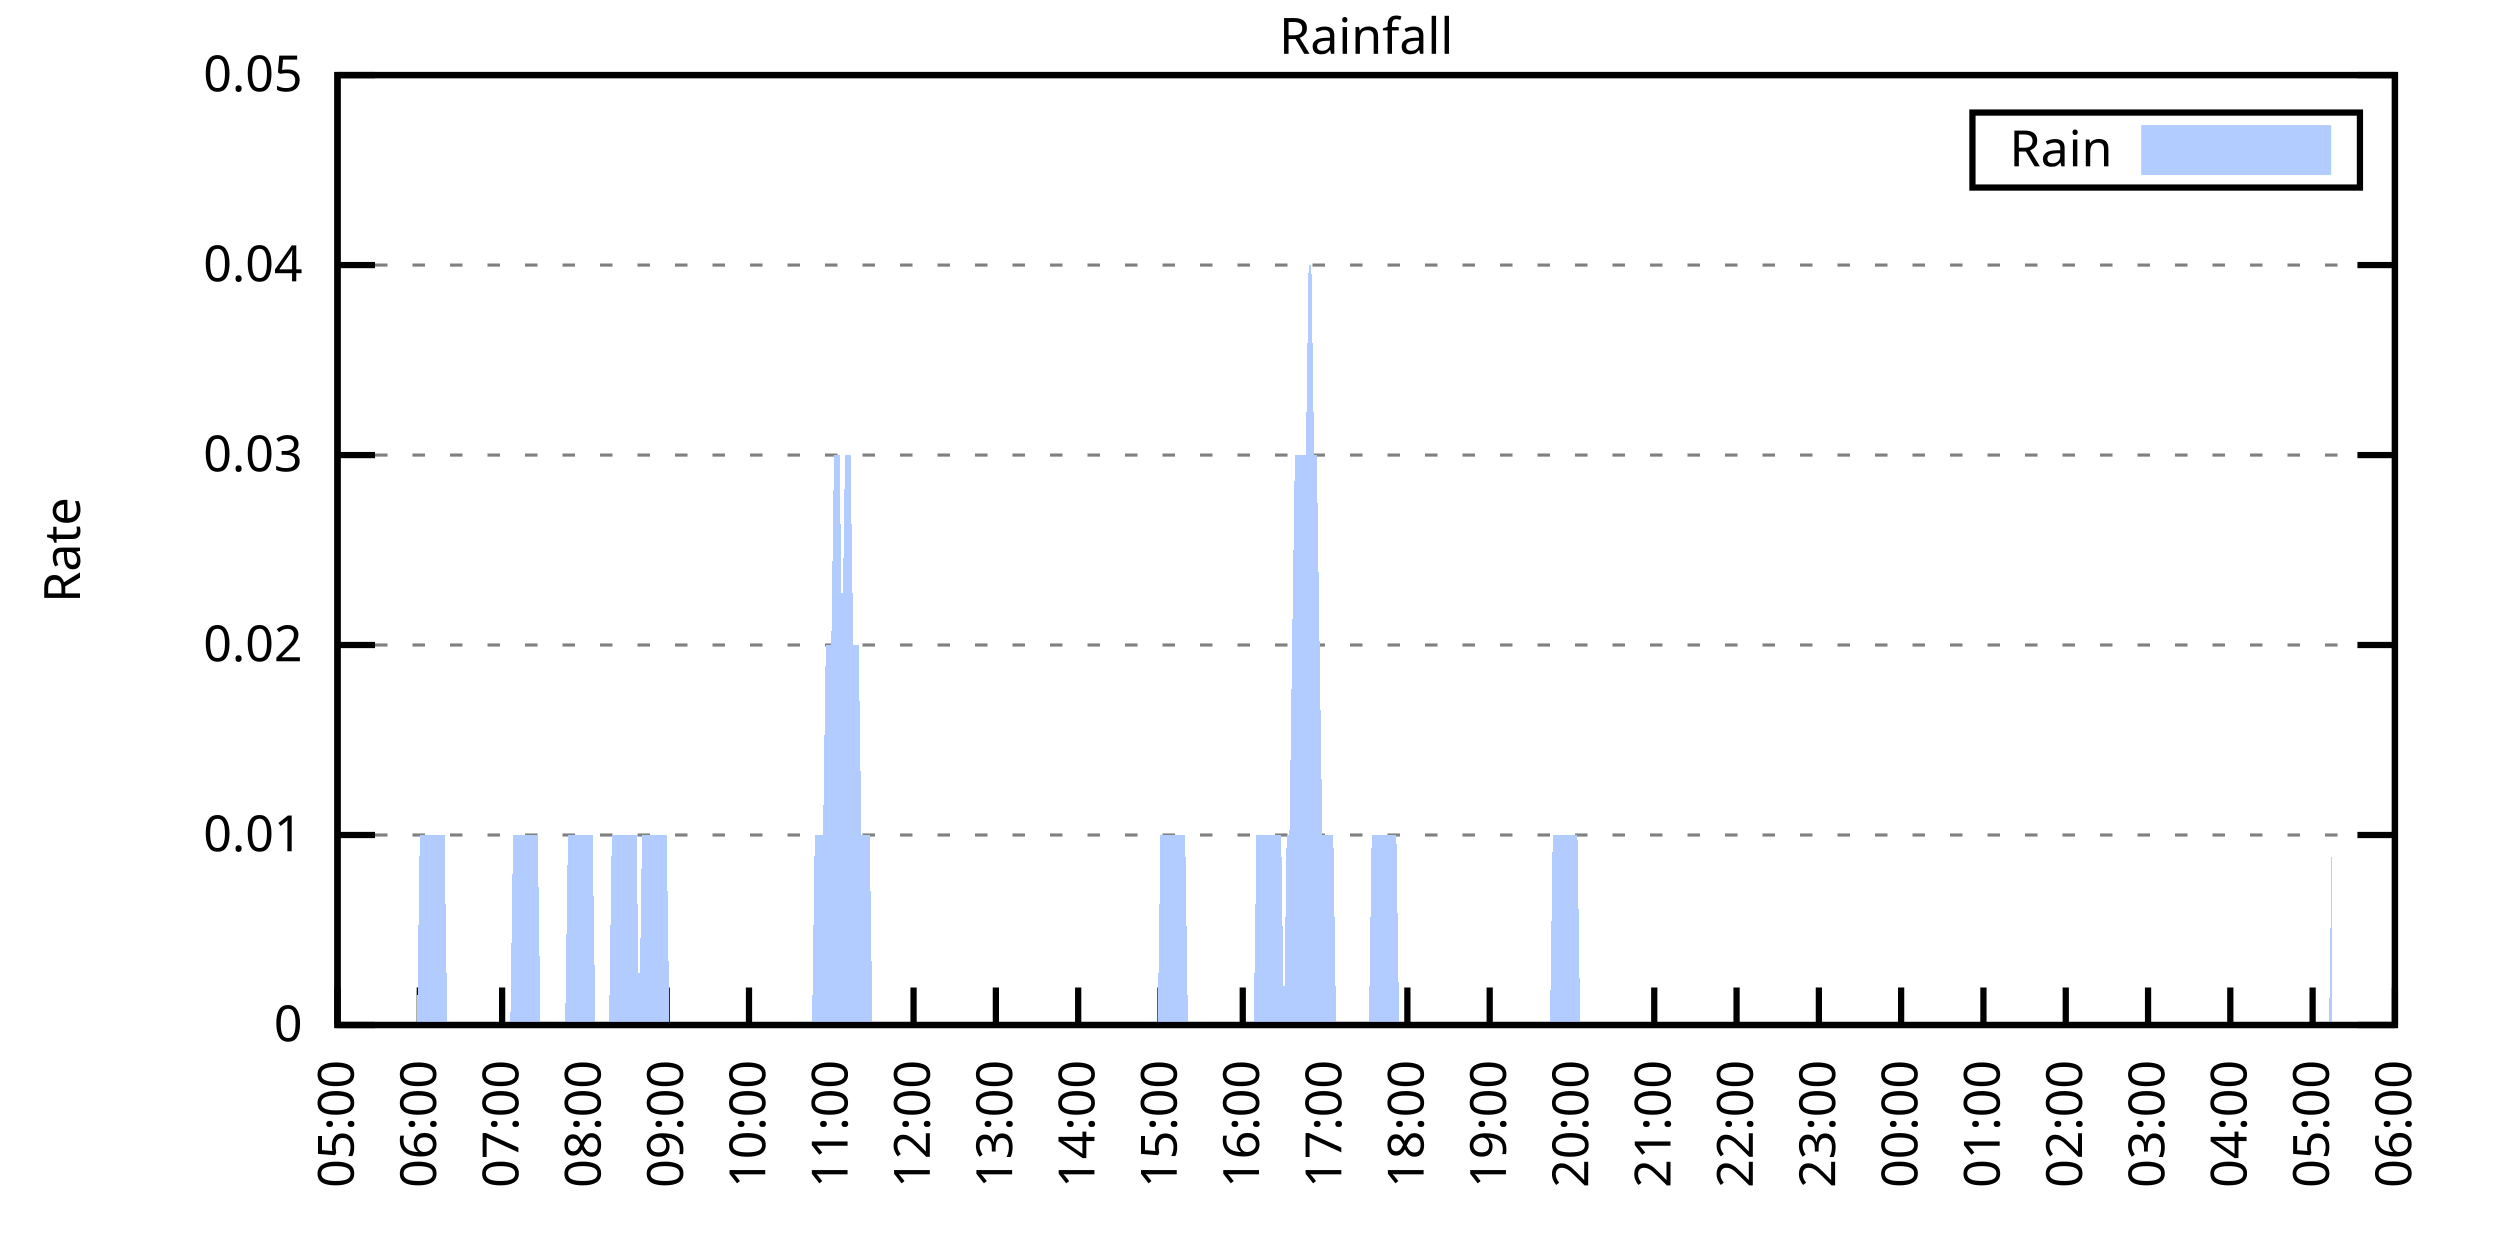
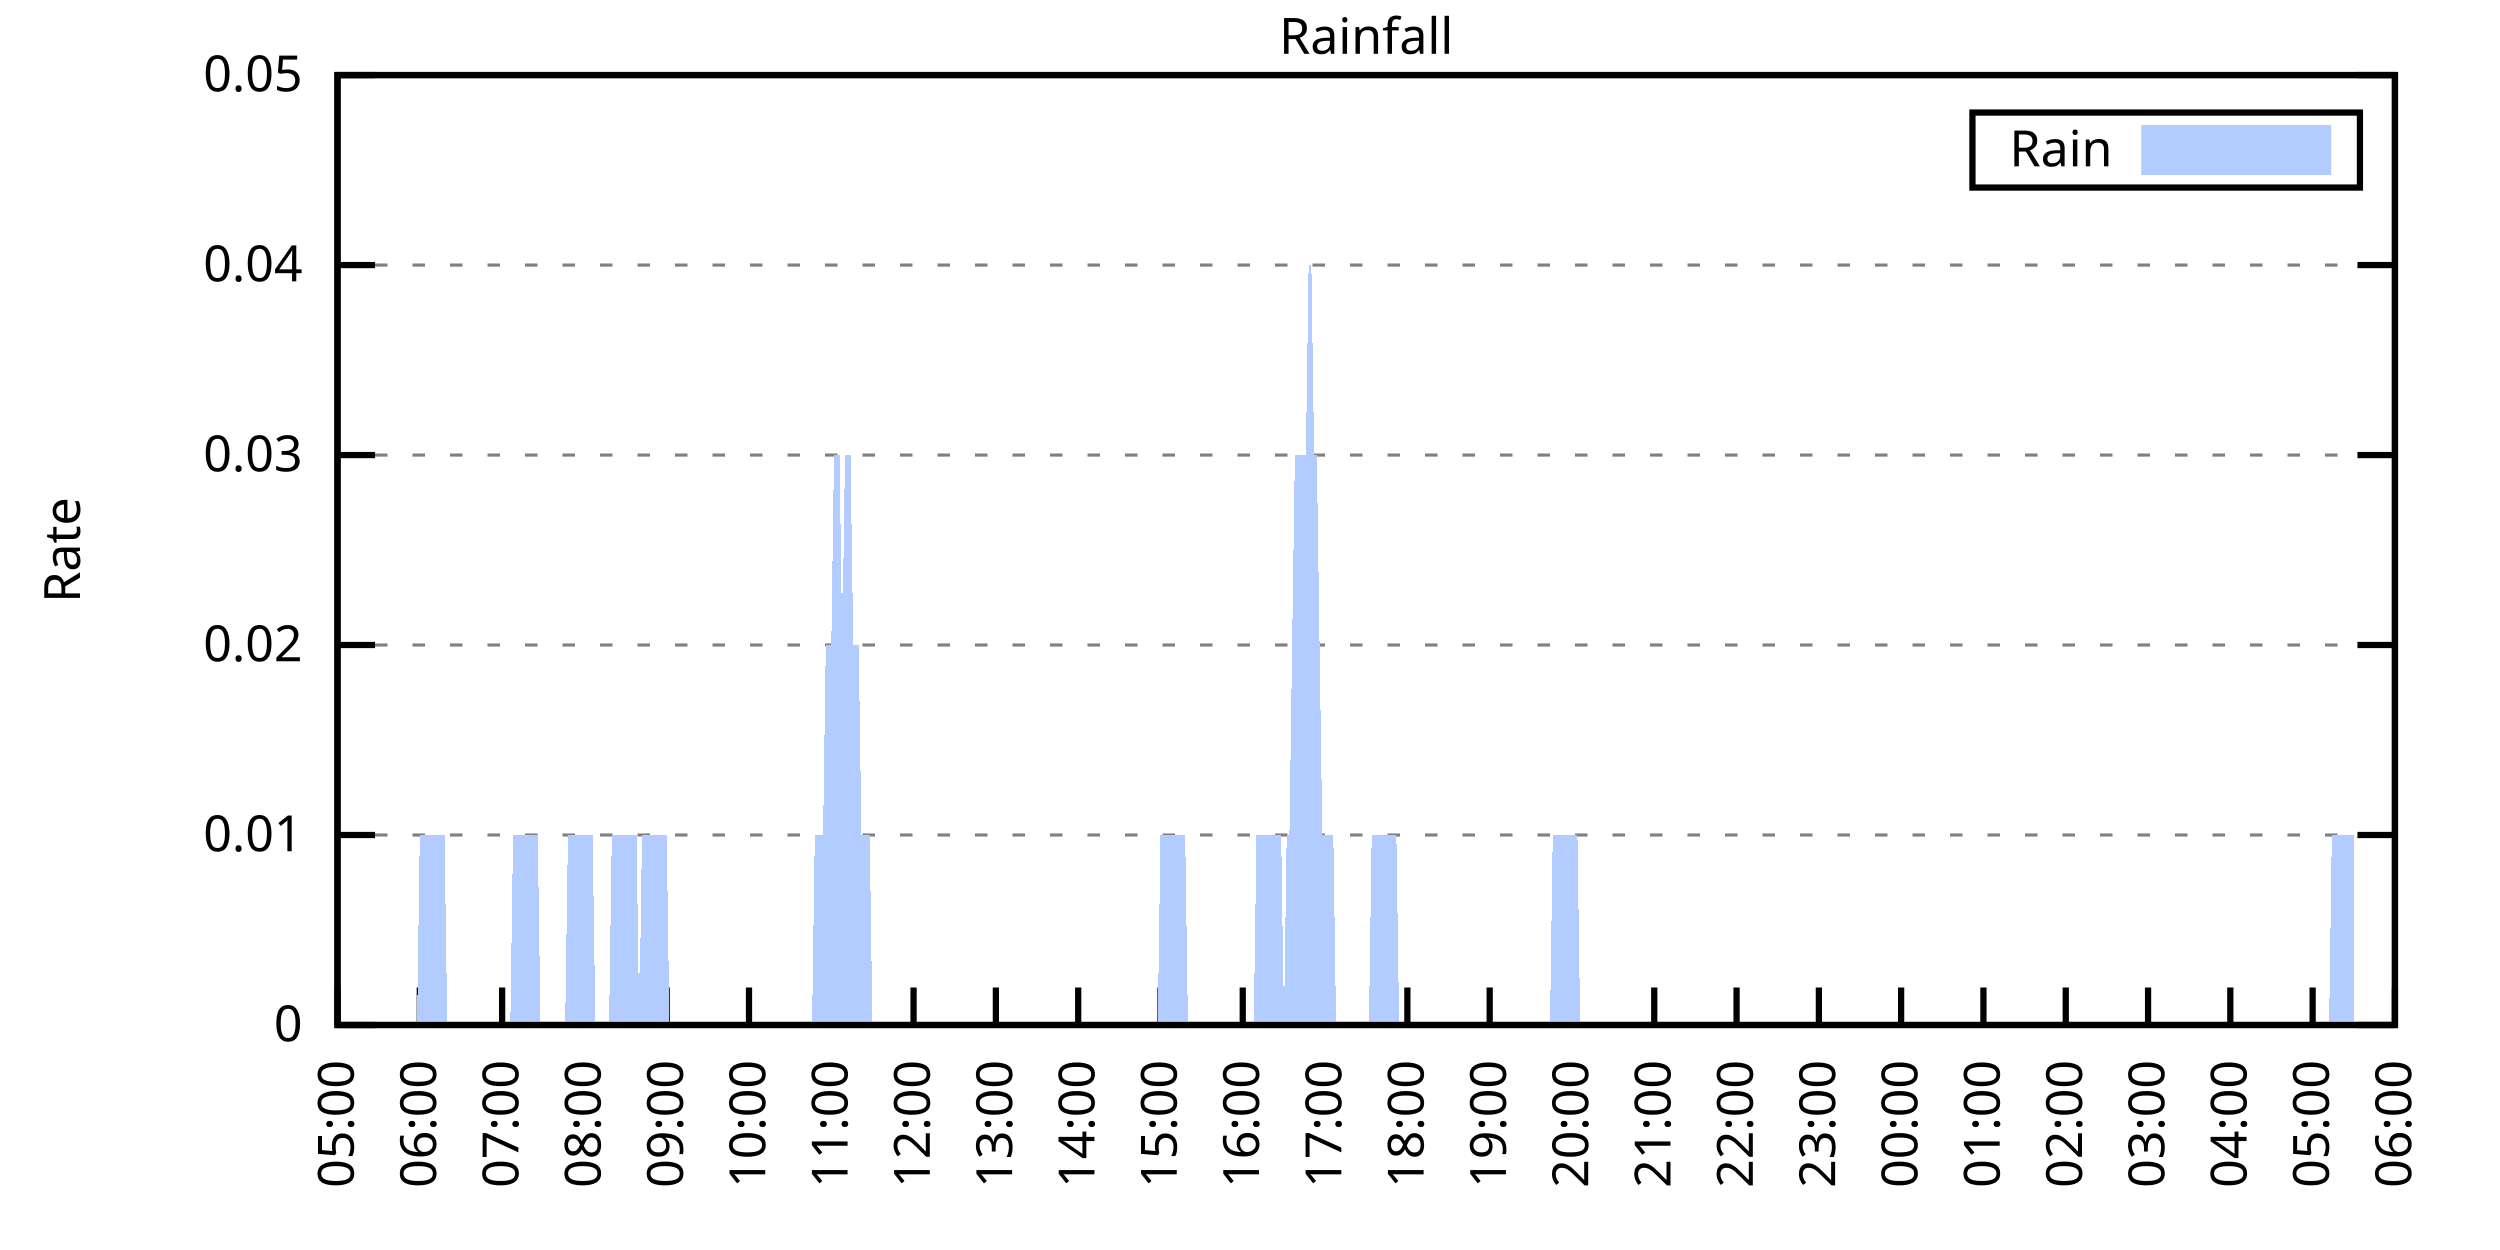
<svg xmlns="http://www.w3.org/2000/svg" xmlns:xlink="http://www.w3.org/1999/xlink" width="400" height="200" viewBox="0 0 400 200">
  <g id="gnuplot_canvas">
    <rect x="0" y="0" width="400" height="200" fill="none" />
    <defs>
      <circle id="gpDot" r="0.5" stroke-width="0.5" stroke="currentColor" />
      <path id="gpPt0" stroke-width="0.333" stroke="currentColor" d="M-1,0 h2 M0,-1 v2" />
      <path id="gpPt1" stroke-width="0.333" stroke="currentColor" d="M-1,-1 L1,1 M1,-1 L-1,1" />
      <path id="gpPt2" stroke-width="0.333" stroke="currentColor" d="M-1,0 L1,0 M0,-1 L0,1 M-1,-1 L1,1 M-1,1 L1,-1" />
      <rect id="gpPt3" stroke-width="0.333" stroke="currentColor" x="-1" y="-1" width="2" height="2" />
      <rect id="gpPt4" stroke-width="0.333" stroke="currentColor" fill="currentColor" x="-1" y="-1" width="2" height="2" />
      <circle id="gpPt5" stroke-width="0.333" stroke="currentColor" cx="0" cy="0" r="1" />
      <use xlink:href="#gpPt5" id="gpPt6" fill="currentColor" stroke="none" />
      <path id="gpPt7" stroke-width="0.333" stroke="currentColor" d="M0,-1.33 L-1.33,0.67 L1.33,0.67 z" />
      <use xlink:href="#gpPt7" id="gpPt8" fill="currentColor" stroke="none" />
      <use xlink:href="#gpPt7" id="gpPt9" stroke="currentColor" transform="rotate(180)" />
      <use xlink:href="#gpPt9" id="gpPt10" fill="currentColor" stroke="none" />
      <use xlink:href="#gpPt3" id="gpPt11" stroke="currentColor" transform="rotate(45)" />
      <use xlink:href="#gpPt11" id="gpPt12" fill="currentColor" stroke="none" />
      <path id="gpPt13" stroke-width="0.333" stroke="currentColor" d="M0,1.330 L1.265,0.411 L0.782,-1.067 L-0.782,-1.076 L-1.265,0.411 z" />
      <use xlink:href="#gpPt13" id="gpPt14" fill="currentColor" stroke="none" />
      <filter id="textbox" filterUnits="objectBoundingBox" x="0" y="0" height="1" width="1">
        <feFlood flood-color="white" flood-opacity="1" result="bgnd" />
        <feComposite in="SourceGraphic" in2="bgnd" operator="atop" />
      </filter>
      <filter id="greybox" filterUnits="objectBoundingBox" x="0" y="0" height="1" width="1">
        <feFlood flood-color="lightgrey" flood-opacity="1" result="grey" />
        <feComposite in="SourceGraphic" in2="grey" operator="atop" />
      </filter>
    </defs>
    <g fill="none" color="white" stroke="currentColor" stroke-width="1.00" stroke-linecap="butt" stroke-linejoin="miter">
</g>
    <g fill="none" color="black" stroke="currentColor" stroke-width="1.00" stroke-linecap="butt" stroke-linejoin="miter">
      <g stroke="none" shape-rendering="crispEdges">
        <polygon fill="rgb(255, 255, 255)" points="54.00,164.00 383.18,164.00 383.18,12.02 54.00,12.02 " />
      </g>
    </g>
    <g fill="none" color="black" stroke="currentColor" stroke-width="1.00" stroke-linecap="butt" stroke-linejoin="miter">
</g>
    <g fill="none" color="black" stroke="black" stroke-width="0.50" stroke-linecap="butt" stroke-linejoin="miter">
</g>
    <g fill="none" color="gray" stroke="currentColor" stroke-width="0.50" stroke-linecap="butt" stroke-linejoin="miter">
      <path stroke="gray" stroke-dasharray="2,4" class="gridline" d="M54.00,164.00 L383.19,164.00  " />
    </g>
    <g fill="none" color="gray" stroke="gray" stroke-width="1.00" stroke-linecap="butt" stroke-linejoin="miter">
</g>
    <g fill="none" color="black" stroke="currentColor" stroke-width="1.00" stroke-linecap="butt" stroke-linejoin="miter">
      <path stroke="black" d="M54.00,164.00 L60.00,164.00 M383.19,164.00 L377.19,164.00  " />
      <g transform="translate(48.40,166.60)" stroke="none" fill="black" font-family="Sans" font-size="8.00" text-anchor="end">
        <text>
          <tspan font-family="Sans"> 0</tspan>
        </text>
      </g>
    </g>
    <g fill="none" color="black" stroke="currentColor" stroke-width="1.00" stroke-linecap="butt" stroke-linejoin="miter">
</g>
    <g fill="none" color="black" stroke="black" stroke-width="0.50" stroke-linecap="butt" stroke-linejoin="miter">
</g>
    <g fill="none" color="gray" stroke="currentColor" stroke-width="0.50" stroke-linecap="butt" stroke-linejoin="miter">
      <path stroke="gray" stroke-dasharray="2,4" class="gridline" d="M54.00,133.60 L383.19,133.60  " />
    </g>
    <g fill="none" color="gray" stroke="gray" stroke-width="1.00" stroke-linecap="butt" stroke-linejoin="miter">
</g>
    <g fill="none" color="black" stroke="currentColor" stroke-width="1.00" stroke-linecap="butt" stroke-linejoin="miter">
      <path stroke="black" d="M54.00,133.60 L60.00,133.60 M383.19,133.60 L377.19,133.60  " />
      <g transform="translate(48.40,136.20)" stroke="none" fill="black" font-family="Sans" font-size="8.00" text-anchor="end">
        <text>
          <tspan font-family="Sans"> 0.01</tspan>
        </text>
      </g>
    </g>
    <g fill="none" color="black" stroke="currentColor" stroke-width="1.00" stroke-linecap="butt" stroke-linejoin="miter">
</g>
    <g fill="none" color="black" stroke="black" stroke-width="0.50" stroke-linecap="butt" stroke-linejoin="miter">
</g>
    <g fill="none" color="gray" stroke="currentColor" stroke-width="0.50" stroke-linecap="butt" stroke-linejoin="miter">
      <path stroke="gray" stroke-dasharray="2,4" class="gridline" d="M54.00,103.20 L383.19,103.20  " />
    </g>
    <g fill="none" color="gray" stroke="gray" stroke-width="1.00" stroke-linecap="butt" stroke-linejoin="miter">
</g>
    <g fill="none" color="black" stroke="currentColor" stroke-width="1.00" stroke-linecap="butt" stroke-linejoin="miter">
      <path stroke="black" d="M54.00,103.20 L60.00,103.20 M383.19,103.20 L377.19,103.20  " />
      <g transform="translate(48.40,105.80)" stroke="none" fill="black" font-family="Sans" font-size="8.00" text-anchor="end">
        <text>
          <tspan font-family="Sans"> 0.02</tspan>
        </text>
      </g>
    </g>
    <g fill="none" color="black" stroke="currentColor" stroke-width="1.00" stroke-linecap="butt" stroke-linejoin="miter">
</g>
    <g fill="none" color="black" stroke="black" stroke-width="0.50" stroke-linecap="butt" stroke-linejoin="miter">
</g>
    <g fill="none" color="gray" stroke="currentColor" stroke-width="0.50" stroke-linecap="butt" stroke-linejoin="miter">
      <path stroke="gray" stroke-dasharray="2,4" class="gridline" d="M54.00,72.81 L383.19,72.81  " />
    </g>
    <g fill="none" color="gray" stroke="gray" stroke-width="1.00" stroke-linecap="butt" stroke-linejoin="miter">
</g>
    <g fill="none" color="black" stroke="currentColor" stroke-width="1.00" stroke-linecap="butt" stroke-linejoin="miter">
      <path stroke="black" d="M54.00,72.81 L60.00,72.81 M383.19,72.81 L377.19,72.81  " />
      <g transform="translate(48.40,75.41)" stroke="none" fill="black" font-family="Sans" font-size="8.00" text-anchor="end">
        <text>
          <tspan font-family="Sans"> 0.03</tspan>
        </text>
      </g>
    </g>
    <g fill="none" color="black" stroke="currentColor" stroke-width="1.00" stroke-linecap="butt" stroke-linejoin="miter">
</g>
    <g fill="none" color="black" stroke="black" stroke-width="0.50" stroke-linecap="butt" stroke-linejoin="miter">
</g>
    <g fill="none" color="gray" stroke="currentColor" stroke-width="0.50" stroke-linecap="butt" stroke-linejoin="miter">
      <path stroke="gray" stroke-dasharray="2,4" class="gridline" d="M54.00,42.41 L383.19,42.41  " />
    </g>
    <g fill="none" color="gray" stroke="gray" stroke-width="1.00" stroke-linecap="butt" stroke-linejoin="miter">
</g>
    <g fill="none" color="black" stroke="currentColor" stroke-width="1.00" stroke-linecap="butt" stroke-linejoin="miter">
      <path stroke="black" d="M54.00,42.41 L60.00,42.41 M383.19,42.41 L377.19,42.41  " />
      <g transform="translate(48.40,45.01)" stroke="none" fill="black" font-family="Sans" font-size="8.00" text-anchor="end">
        <text>
          <tspan font-family="Sans"> 0.04</tspan>
        </text>
      </g>
    </g>
    <g fill="none" color="black" stroke="currentColor" stroke-width="1.00" stroke-linecap="butt" stroke-linejoin="miter">
</g>
    <g fill="none" color="black" stroke="black" stroke-width="0.50" stroke-linecap="butt" stroke-linejoin="miter">
</g>
    <g fill="none" color="gray" stroke="currentColor" stroke-width="0.50" stroke-linecap="butt" stroke-linejoin="miter">
      <path stroke="gray" stroke-dasharray="2,4" class="gridline" d="M54.00,12.01 L383.19,12.01  " />
    </g>
    <g fill="none" color="gray" stroke="gray" stroke-width="1.00" stroke-linecap="butt" stroke-linejoin="miter">
</g>
    <g fill="none" color="black" stroke="currentColor" stroke-width="1.00" stroke-linecap="butt" stroke-linejoin="miter">
      <path stroke="black" d="M54.00,12.01 L60.00,12.01 M383.19,12.01 L377.19,12.01  " />
      <g transform="translate(48.40,14.61)" stroke="none" fill="black" font-family="Sans" font-size="8.00" text-anchor="end">
        <text>
          <tspan font-family="Sans"> 0.05</tspan>
        </text>
      </g>
    </g>
    <g fill="none" color="black" stroke="currentColor" stroke-width="1.00" stroke-linecap="butt" stroke-linejoin="miter">
      <path stroke="black" d="M54.00,164.00 L54.00,158.00  " />
      <g transform="translate(56.60,169.60) rotate(270.00)" stroke="none" fill="black" font-family="Sans" font-size="8.00" text-anchor="end">
        <text>
          <tspan font-family="Sans">05:00</tspan>
        </text>
      </g>
    </g>
    <g fill="none" color="black" stroke="currentColor" stroke-width="1.00" stroke-linecap="butt" stroke-linejoin="miter">
      <path stroke="black" d="M67.17,164.00 L67.17,158.00  " />
      <g transform="translate(69.77,169.60) rotate(270.00)" stroke="none" fill="black" font-family="Sans" font-size="8.00" text-anchor="end">
        <text>
          <tspan font-family="Sans">06:00</tspan>
        </text>
      </g>
    </g>
    <g fill="none" color="black" stroke="currentColor" stroke-width="1.00" stroke-linecap="butt" stroke-linejoin="miter">
      <path stroke="black" d="M80.34,164.00 L80.34,158.00  " />
      <g transform="translate(82.94,169.60) rotate(270.00)" stroke="none" fill="black" font-family="Sans" font-size="8.00" text-anchor="end">
        <text>
          <tspan font-family="Sans">07:00</tspan>
        </text>
      </g>
    </g>
    <g fill="none" color="black" stroke="currentColor" stroke-width="1.00" stroke-linecap="butt" stroke-linejoin="miter">
      <path stroke="black" d="M93.50,164.00 L93.50,158.00  " />
      <g transform="translate(96.10,169.60) rotate(270.00)" stroke="none" fill="black" font-family="Sans" font-size="8.00" text-anchor="end">
        <text>
          <tspan font-family="Sans">08:00</tspan>
        </text>
      </g>
    </g>
    <g fill="none" color="black" stroke="currentColor" stroke-width="1.00" stroke-linecap="butt" stroke-linejoin="miter">
      <path stroke="black" d="M106.67,164.00 L106.67,158.00  " />
      <g transform="translate(109.27,169.60) rotate(270.00)" stroke="none" fill="black" font-family="Sans" font-size="8.00" text-anchor="end">
        <text>
          <tspan font-family="Sans">09:00</tspan>
        </text>
      </g>
    </g>
    <g fill="none" color="black" stroke="currentColor" stroke-width="1.00" stroke-linecap="butt" stroke-linejoin="miter">
      <path stroke="black" d="M119.84,164.00 L119.84,158.00  " />
      <g transform="translate(122.44,169.60) rotate(270.00)" stroke="none" fill="black" font-family="Sans" font-size="8.00" text-anchor="end">
        <text>
          <tspan font-family="Sans">10:00</tspan>
        </text>
      </g>
    </g>
    <g fill="none" color="black" stroke="currentColor" stroke-width="1.00" stroke-linecap="butt" stroke-linejoin="miter">
      <path stroke="black" d="M133.01,164.00 L133.01,158.00  " />
      <g transform="translate(135.61,169.60) rotate(270.00)" stroke="none" fill="black" font-family="Sans" font-size="8.00" text-anchor="end">
        <text>
          <tspan font-family="Sans">11:00</tspan>
        </text>
      </g>
    </g>
    <g fill="none" color="black" stroke="currentColor" stroke-width="1.00" stroke-linecap="butt" stroke-linejoin="miter">
      <path stroke="black" d="M146.17,164.00 L146.17,158.00  " />
      <g transform="translate(148.77,169.60) rotate(270.00)" stroke="none" fill="black" font-family="Sans" font-size="8.00" text-anchor="end">
        <text>
          <tspan font-family="Sans">12:00</tspan>
        </text>
      </g>
    </g>
    <g fill="none" color="black" stroke="currentColor" stroke-width="1.00" stroke-linecap="butt" stroke-linejoin="miter">
      <path stroke="black" d="M159.34,164.00 L159.34,158.00  " />
      <g transform="translate(161.94,169.60) rotate(270.00)" stroke="none" fill="black" font-family="Sans" font-size="8.00" text-anchor="end">
        <text>
          <tspan font-family="Sans">13:00</tspan>
        </text>
      </g>
    </g>
    <g fill="none" color="black" stroke="currentColor" stroke-width="1.00" stroke-linecap="butt" stroke-linejoin="miter">
      <path stroke="black" d="M172.51,164.00 L172.51,158.00  " />
      <g transform="translate(175.11,169.60) rotate(270.00)" stroke="none" fill="black" font-family="Sans" font-size="8.00" text-anchor="end">
        <text>
          <tspan font-family="Sans">14:00</tspan>
        </text>
      </g>
    </g>
    <g fill="none" color="black" stroke="currentColor" stroke-width="1.00" stroke-linecap="butt" stroke-linejoin="miter">
      <path stroke="black" d="M185.68,164.00 L185.68,158.00  " />
      <g transform="translate(188.28,169.60) rotate(270.00)" stroke="none" fill="black" font-family="Sans" font-size="8.00" text-anchor="end">
        <text>
          <tspan font-family="Sans">15:00</tspan>
        </text>
      </g>
    </g>
    <g fill="none" color="black" stroke="currentColor" stroke-width="1.00" stroke-linecap="butt" stroke-linejoin="miter">
      <path stroke="black" d="M198.84,164.00 L198.84,158.00  " />
      <g transform="translate(201.44,169.60) rotate(270.00)" stroke="none" fill="black" font-family="Sans" font-size="8.00" text-anchor="end">
        <text>
          <tspan font-family="Sans">16:00</tspan>
        </text>
      </g>
    </g>
    <g fill="none" color="black" stroke="currentColor" stroke-width="1.00" stroke-linecap="butt" stroke-linejoin="miter">
      <path stroke="black" d="M212.01,164.00 L212.01,158.00  " />
      <g transform="translate(214.61,169.60) rotate(270.00)" stroke="none" fill="black" font-family="Sans" font-size="8.00" text-anchor="end">
        <text>
          <tspan font-family="Sans">17:00</tspan>
        </text>
      </g>
    </g>
    <g fill="none" color="black" stroke="currentColor" stroke-width="1.00" stroke-linecap="butt" stroke-linejoin="miter">
      <path stroke="black" d="M225.18,164.00 L225.18,158.00  " />
      <g transform="translate(227.78,169.60) rotate(270.00)" stroke="none" fill="black" font-family="Sans" font-size="8.00" text-anchor="end">
        <text>
          <tspan font-family="Sans">18:00</tspan>
        </text>
      </g>
    </g>
    <g fill="none" color="black" stroke="currentColor" stroke-width="1.00" stroke-linecap="butt" stroke-linejoin="miter">
      <path stroke="black" d="M238.35,164.00 L238.35,158.00  " />
      <g transform="translate(240.95,169.60) rotate(270.00)" stroke="none" fill="black" font-family="Sans" font-size="8.00" text-anchor="end">
        <text>
          <tspan font-family="Sans">19:00</tspan>
        </text>
      </g>
    </g>
    <g fill="none" color="black" stroke="currentColor" stroke-width="1.00" stroke-linecap="butt" stroke-linejoin="miter">
      <path stroke="black" d="M251.51,164.00 L251.51,158.00  " />
      <g transform="translate(254.11,169.60) rotate(270.00)" stroke="none" fill="black" font-family="Sans" font-size="8.00" text-anchor="end">
        <text>
          <tspan font-family="Sans">20:00</tspan>
        </text>
      </g>
    </g>
    <g fill="none" color="black" stroke="currentColor" stroke-width="1.00" stroke-linecap="butt" stroke-linejoin="miter">
      <path stroke="black" d="M264.68,164.00 L264.68,158.00  " />
      <g transform="translate(267.28,169.60) rotate(270.00)" stroke="none" fill="black" font-family="Sans" font-size="8.00" text-anchor="end">
        <text>
          <tspan font-family="Sans">21:00</tspan>
        </text>
      </g>
    </g>
    <g fill="none" color="black" stroke="currentColor" stroke-width="1.00" stroke-linecap="butt" stroke-linejoin="miter">
      <path stroke="black" d="M277.85,164.00 L277.85,158.00  " />
      <g transform="translate(280.45,169.60) rotate(270.00)" stroke="none" fill="black" font-family="Sans" font-size="8.00" text-anchor="end">
        <text>
          <tspan font-family="Sans">22:00</tspan>
        </text>
      </g>
    </g>
    <g fill="none" color="black" stroke="currentColor" stroke-width="1.00" stroke-linecap="butt" stroke-linejoin="miter">
      <path stroke="black" d="M291.02,164.00 L291.02,158.00  " />
      <g transform="translate(293.62,169.60) rotate(270.00)" stroke="none" fill="black" font-family="Sans" font-size="8.00" text-anchor="end">
        <text>
          <tspan font-family="Sans">23:00</tspan>
        </text>
      </g>
    </g>
    <g fill="none" color="black" stroke="currentColor" stroke-width="1.00" stroke-linecap="butt" stroke-linejoin="miter">
      <path stroke="black" d="M304.18,164.00 L304.18,158.00  " />
      <g transform="translate(306.78,169.60) rotate(270.00)" stroke="none" fill="black" font-family="Sans" font-size="8.00" text-anchor="end">
        <text>
          <tspan font-family="Sans">00:00</tspan>
        </text>
      </g>
    </g>
    <g fill="none" color="black" stroke="currentColor" stroke-width="1.00" stroke-linecap="butt" stroke-linejoin="miter">
      <path stroke="black" d="M317.35,164.00 L317.35,158.00  " />
      <g transform="translate(319.95,169.60) rotate(270.00)" stroke="none" fill="black" font-family="Sans" font-size="8.00" text-anchor="end">
        <text>
          <tspan font-family="Sans">01:00</tspan>
        </text>
      </g>
    </g>
    <g fill="none" color="black" stroke="currentColor" stroke-width="1.00" stroke-linecap="butt" stroke-linejoin="miter">
      <path stroke="black" d="M330.52,164.00 L330.52,158.00  " />
      <g transform="translate(333.12,169.60) rotate(270.00)" stroke="none" fill="black" font-family="Sans" font-size="8.00" text-anchor="end">
        <text>
          <tspan font-family="Sans">02:00</tspan>
        </text>
      </g>
    </g>
    <g fill="none" color="black" stroke="currentColor" stroke-width="1.00" stroke-linecap="butt" stroke-linejoin="miter">
      <path stroke="black" d="M343.69,164.00 L343.69,158.00  " />
      <g transform="translate(346.29,169.60) rotate(270.00)" stroke="none" fill="black" font-family="Sans" font-size="8.00" text-anchor="end">
        <text>
          <tspan font-family="Sans">03:00</tspan>
        </text>
      </g>
    </g>
    <g fill="none" color="black" stroke="currentColor" stroke-width="1.00" stroke-linecap="butt" stroke-linejoin="miter">
      <path stroke="black" d="M356.85,164.00 L356.85,158.00  " />
      <g transform="translate(359.45,169.60) rotate(270.00)" stroke="none" fill="black" font-family="Sans" font-size="8.00" text-anchor="end">
        <text>
          <tspan font-family="Sans">04:00</tspan>
        </text>
      </g>
    </g>
    <g fill="none" color="black" stroke="currentColor" stroke-width="1.00" stroke-linecap="butt" stroke-linejoin="miter">
      <path stroke="black" d="M370.02,164.00 L370.02,158.00  " />
      <g transform="translate(372.62,169.60) rotate(270.00)" stroke="none" fill="black" font-family="Sans" font-size="8.00" text-anchor="end">
        <text>
          <tspan font-family="Sans">05:00</tspan>
        </text>
      </g>
    </g>
    <g fill="none" color="black" stroke="currentColor" stroke-width="1.00" stroke-linecap="butt" stroke-linejoin="miter">
      <path stroke="black" d="M383.19,164.00 L383.19,158.00  " />
      <g transform="translate(385.79,169.60) rotate(270.00)" stroke="none" fill="black" font-family="Sans" font-size="8.00" text-anchor="end">
        <text>
          <tspan font-family="Sans">06:00</tspan>
        </text>
      </g>
    </g>
    <g fill="none" color="black" stroke="currentColor" stroke-width="1.00" stroke-linecap="butt" stroke-linejoin="miter">
</g>
    <g fill="none" color="black" stroke="currentColor" stroke-width="1.00" stroke-linecap="butt" stroke-linejoin="miter">
      <path stroke="black" d="M54.00,12.01 L54.00,164.00 L383.19,164.00 L383.19,12.01 L54.00,12.01 Z  " />
    </g>
    <g fill="none" color="black" stroke="currentColor" stroke-width="1.00" stroke-linecap="butt" stroke-linejoin="miter">
</g>
    <g fill="none" color="black" stroke="currentColor" stroke-width="1.00" stroke-linecap="butt" stroke-linejoin="miter">
      <path stroke="black" d="M315.59,30.01 L315.59,18.01 L377.59,18.01 L377.59,30.01 L315.59,30.01 Z  " />
    </g>
    <g id="Rainfall_plot_1">
      <g fill="none" color="white" stroke="black" stroke-width="2.00" stroke-linecap="butt" stroke-linejoin="miter">
</g>
      <g fill="none" color="black" stroke="currentColor" stroke-width="2.00" stroke-linecap="butt" stroke-linejoin="miter">
        <g transform="translate(337.99,26.61)" stroke="none" fill="black" font-family="Sans" font-size="8.00" text-anchor="end">
          <text>
            <tspan font-family="Sans">Rain</tspan>
          </text>
        </g>
      </g>
      <g fill="none" color="black" stroke="currentColor" stroke-width="2.00" stroke-linecap="butt" stroke-linejoin="miter">
        <g stroke="none" shape-rendering="crispEdges">
          <polygon fill="rgb(178, 204, 255)" points="343.59,27.01 371.99,27.01 371.99,21.01 343.59,21.01 " />
        </g>
        <path stroke="rgb(178, 204, 255)" d="M343.59,27.01 L371.99,27.01 L371.99,21.01 L343.59,21.01 L343.59,27.01 Z  " />
      </g>
      <g fill="none" color="black" stroke="currentColor" stroke-width="2.00" stroke-linecap="butt" stroke-linejoin="miter">
        <g stroke="none" shape-rendering="crispEdges">
-           <polygon fill="rgb(178, 204, 255)" points="57.51,164.00 57.95,164.00 58.39,164.00 58.83,164.00 59.27,164.00 59.71,164.00 60.14,164.00 60.58,164.00 61.02,164.00 61.46,164.00 61.90,164.00 62.34,164.00 62.78,164.00 63.22,164.00 63.66,164.00 64.10,164.00 64.53,164.00 64.97,164.00 65.41,164.00 65.85,164.00 66.29,164.00 66.73,164.00 67.17,133.60 67.61,133.60 68.05,133.60 68.48,133.60 68.92,133.60 69.36,133.60 69.80,133.60 70.24,133.60 70.68,133.60 71.12,133.60 71.56,164.00 72.00,164.00 72.43,164.00 72.87,164.00 73.31,164.00 73.75,164.00 74.19,164.00 74.63,164.00 75.07,164.00 75.51,164.00 75.95,164.00 76.38,164.00 76.82,164.00 77.26,164.00 77.70,164.00 78.14,164.00 78.58,164.00 79.02,164.00 79.46,164.00 79.90,164.00 80.34,164.00 80.77,164.00 81.21,164.00 81.65,164.00 82.09,133.60 82.53,133.60 82.97,133.60 83.41,133.60 83.85,133.60 84.29,133.60 84.72,133.60 85.16,133.60 85.60,133.60 86.04,133.60 86.48,164.00 86.92,164.00 87.36,164.00 87.80,164.00 88.24,164.00 88.67,164.00 89.11,164.00 89.55,164.00 89.99,164.00 90.43,164.00 90.87,133.60 91.31,133.60 91.75,133.60 92.19,133.60 92.62,133.60 93.06,133.60 93.50,133.60 93.94,133.60 94.38,133.60 94.82,133.60 95.26,164.00 95.70,164.00 96.14,164.00 96.58,164.00 97.01,164.00 97.45,164.00 97.89,133.60 98.33,133.60 98.77,133.60 99.21,133.60 99.65,133.60 100.09,133.60 100.53,133.60 100.96,133.60 101.40,133.60 101.84,133.60 102.28,164.00 102.72,133.60 103.16,133.60 103.60,133.60 104.04,133.60 104.48,133.60 104.91,133.60 105.35,133.60 105.79,133.60 106.23,133.60 106.67,133.60 107.11,164.00 107.55,164.00 107.99,164.00 108.43,164.00 108.87,164.00 109.30,164.00 109.74,164.00 110.18,164.00 110.62,164.00 111.06,164.00 111.50,164.00 111.94,164.00 112.38,164.00 112.82,164.00 113.25,164.00 113.69,164.00 114.13,164.00 114.57,164.00 115.01,164.00 115.45,164.00 115.89,164.00 116.33,164.00 116.77,164.00 117.20,164.00 117.64,164.00 118.08,164.00 118.52,164.00 118.96,164.00 119.40,164.00 119.84,164.00 120.28,164.00 120.72,164.00 121.15,164.00 121.59,164.00 122.03,164.00 122.47,164.00 122.91,164.00 123.35,164.00 123.79,164.00 124.23,164.00 124.67,164.00 125.11,164.00 125.54,164.00 125.98,164.00 126.42,164.00 126.86,164.00 127.30,164.00 127.74,164.00 128.18,164.00 128.62,164.00 129.06,164.00 129.49,164.00 129.93,164.00 130.37,133.60 130.81,133.60 131.25,133.60 131.69,133.60 132.13,103.20 132.57,103.20 133.01,103.20 133.44,72.81 133.88,72.81 134.32,72.81 134.76,103.20 135.20,72.81 135.64,72.81 136.08,72.81 136.52,103.20 136.96,103.20 137.39,103.20 137.83,133.60 138.27,133.60 138.71,133.60 139.15,133.60 139.59,164.00 140.03,164.00 140.47,164.00 140.91,164.00 141.35,164.00 141.78,164.00 142.22,164.00 142.66,164.00 143.10,164.00 143.54,164.00 143.98,164.00 144.42,164.00 144.86,164.00 145.30,164.00 145.73,164.00 146.17,164.00 146.61,164.00 147.05,164.00 147.49,164.00 147.93,164.00 148.37,164.00 148.81,164.00 149.25,164.00 149.68,164.00 150.12,164.00 150.56,164.00 151.00,164.00 151.44,164.00 151.88,164.00 152.32,164.00 152.76,164.00 153.20,164.00 153.63,164.00 154.07,164.00 154.51,164.00 154.95,164.00 155.39,164.00 155.83,164.00 156.27,164.00 156.71,164.00 157.15,164.00 157.59,164.00 158.02,164.00 158.46,164.00 158.90,164.00 159.34,164.00 159.78,164.00 160.22,164.00 160.66,164.00 161.10,164.00 161.54,164.00 161.97,164.00 162.41,164.00 162.85,164.00 163.29,164.00 163.73,164.00 164.17,164.00 164.61,164.00 165.05,164.00 165.49,164.00 165.92,164.00 166.36,164.00 166.80,164.00 167.24,164.00 167.68,164.00 168.12,164.00 168.56,164.00 169.00,164.00 169.44,164.00 169.87,164.00 170.31,164.00 170.75,164.00 171.19,164.00 171.63,164.00 172.07,164.00 172.51,164.00 172.95,164.00 173.39,164.00 173.83,164.00 174.26,164.00 174.70,164.00 175.14,164.00 175.58,164.00 176.02,164.00 176.46,164.00 176.90,164.00 177.34,164.00 177.78,164.00 178.21,164.00 178.65,164.00 179.09,164.00 179.53,164.00 179.97,164.00 180.41,164.00 180.85,164.00 181.29,164.00 181.73,164.00 182.16,164.00 182.60,164.00 183.04,164.00 183.48,164.00 183.92,164.00 184.36,164.00 184.80,164.00 185.24,164.00 185.68,133.60 186.11,133.60 186.55,133.60 186.99,133.60 187.43,133.60 187.87,133.60 188.31,133.60 188.75,133.60 189.19,133.60 189.63,133.60 190.07,164.00 190.50,164.00 190.94,164.00 191.38,164.00 191.82,164.00 192.26,164.00 192.70,164.00 193.14,164.00 193.58,164.00 194.02,164.00 194.45,164.00 194.89,164.00 195.33,164.00 195.77,164.00 196.21,164.00 196.65,164.00 197.09,164.00 197.53,164.00 197.97,164.00 198.40,164.00 198.84,164.00 199.28,164.00 199.72,164.00 200.16,164.00 200.60,164.00 201.04,133.60 201.48,133.60 201.92,133.60 202.35,133.60 202.79,133.60 203.23,133.60 203.67,133.60 204.11,133.60 204.55,133.60 204.99,133.60 205.43,164.00 205.87,133.60 206.31,133.60 206.74,103.20 207.18,72.81 207.62,72.81 208.06,72.81 208.50,72.81 208.94,72.81 209.38,42.41 209.82,42.41 210.26,72.81 210.69,72.81 211.13,103.20 211.57,133.60 212.01,133.60 212.45,133.60 212.89,133.60 213.33,133.60 213.77,164.00 214.21,164.00 214.64,164.00 215.08,164.00 215.52,164.00 215.96,164.00 216.40,164.00 216.84,164.00 217.28,164.00 217.72,164.00 218.16,164.00 218.60,164.00 219.03,164.00 219.47,133.60 219.91,133.60 220.35,133.60 220.79,133.60 221.23,133.60 221.67,133.60 222.11,133.60 222.55,133.60 222.98,133.60 223.42,133.60 223.86,164.00 224.30,164.00 224.74,164.00 225.18,164.00 225.62,164.00 226.06,164.00 226.50,164.00 226.93,164.00 227.37,164.00 227.81,164.00 228.25,164.00 228.69,164.00 229.13,164.00 229.57,164.00 230.01,164.00 230.45,164.00 230.88,164.00 231.32,164.00 231.76,164.00 232.20,164.00 232.64,164.00 233.08,164.00 233.52,164.00 233.96,164.00 234.40,164.00 234.84,164.00 235.27,164.00 235.71,164.00 236.15,164.00 236.59,164.00 237.03,164.00 237.47,164.00 237.91,164.00 238.35,164.00 238.79,164.00 239.22,164.00 239.66,164.00 240.10,164.00 240.54,164.00 240.98,164.00 241.42,164.00 241.86,164.00 242.30,164.00 242.74,164.00 243.17,164.00 243.61,164.00 244.05,164.00 244.49,164.00 244.93,164.00 245.37,164.00 245.81,164.00 246.25,164.00 246.69,164.00 247.12,164.00 247.56,164.00 248.00,164.00 248.44,133.60 248.88,133.60 249.32,133.60 249.76,133.60 250.20,133.60 250.64,133.60 251.08,133.60 251.51,133.60 251.95,133.60 252.39,133.60 252.83,164.00 253.27,164.00 253.71,164.00 254.15,164.00 254.59,164.00 255.03,164.00 255.46,164.00 255.90,164.00 256.34,164.00 256.78,164.00 257.22,164.00 257.66,164.00 258.10,164.00 258.54,164.00 258.98,164.00 259.41,164.00 259.85,164.00 260.29,164.00 260.73,164.00 261.17,164.00 261.61,164.00 262.05,164.00 262.49,164.00 262.93,164.00 263.36,164.00 263.80,164.00 264.24,164.00 264.68,164.00 265.12,164.00 265.56,164.00 266.00,164.00 266.44,164.00 266.88,164.00 267.32,164.00 267.75,164.00 268.19,164.00 268.63,164.00 269.07,164.00 269.51,164.00 269.95,164.00 270.39,164.00 270.83,164.00 271.27,164.00 271.70,164.00 272.14,164.00 272.58,164.00 273.02,164.00 273.46,164.00 273.90,164.00 274.34,164.00 274.78,164.00 275.22,164.00 275.65,164.00 276.09,164.00 276.53,164.00 276.97,164.00 277.41,164.00 277.85,164.00 278.29,164.00 278.73,164.00 279.17,164.00 279.60,164.00 280.04,164.00 280.48,164.00 280.92,164.00 281.36,164.00 281.80,164.00 282.24,164.00 282.68,164.00 283.12,164.00 283.56,164.00 283.99,164.00 284.43,164.00 284.87,164.00 285.31,164.00 285.75,164.00 286.19,164.00 286.63,164.00 287.07,164.00 287.51,164.00 287.94,164.00 288.38,164.00 288.82,164.00 289.26,164.00 289.70,164.00 290.14,164.00 290.58,164.00 291.02,164.00 291.46,164.00 291.89,164.00 292.33,164.00 292.77,164.00 293.21,164.00 293.65,164.00 294.09,164.00 294.53,164.00 294.97,164.00 295.41,164.00 295.84,164.00 296.28,164.00 296.72,164.00 297.16,164.00 297.60,164.00 298.04,164.00 298.48,164.00 298.92,164.00 299.36,164.00 299.80,164.00 300.23,164.00 300.67,164.00 301.11,164.00 301.55,164.00 301.99,164.00 302.43,164.00 302.87,164.00 303.31,164.00 303.75,164.00 304.18,164.00 304.62,164.00 305.06,164.00 305.50,164.00 305.94,164.00 306.38,164.00 306.82,164.00 307.26,164.00 307.70,164.00 308.13,164.00 308.57,164.00 309.01,164.00 309.45,164.00 309.89,164.00 310.33,164.00 310.77,164.00 311.21,164.00 311.65,164.00 312.08,164.00 312.52,164.00 312.96,164.00 313.40,164.00 313.84,164.00 314.28,164.00 314.72,164.00 315.16,164.00 315.60,164.00 316.04,164.00 316.47,164.00 316.91,164.00 317.35,164.00 317.79,164.00 318.23,164.00 318.67,164.00 319.11,164.00 319.55,164.00 319.99,164.00 320.42,164.00 320.86,164.00 321.30,164.00 321.74,164.00 322.18,164.00 322.62,164.00 323.06,164.00 323.50,164.00 323.94,164.00 324.37,164.00 324.81,164.00 325.25,164.00 325.69,164.00 326.13,164.00 326.57,164.00 327.01,164.00 327.45,164.00 327.89,164.00 328.33,164.00 328.76,164.00 329.20,164.00 329.64,164.00 330.08,164.00 330.52,164.00 330.96,164.00 331.40,164.00 331.84,164.00 332.28,164.00 332.71,164.00 333.15,164.00 333.59,164.00 334.03,164.00 334.47,164.00 334.91,164.00 335.35,164.00 335.79,164.00 336.23,164.00 336.66,164.00 337.10,164.00 337.54,164.00 337.98,164.00 338.42,164.00 338.86,164.00 339.30,164.00 339.74,164.00 340.18,164.00 340.61,164.00 341.05,164.00 341.49,164.00 341.93,164.00 342.37,164.00 342.81,164.00 343.25,164.00 343.69,164.00 344.13,164.00 344.57,164.00 345.00,164.00 345.44,164.00 345.88,164.00 346.32,164.00 346.76,164.00 347.20,164.00 347.64,164.00 348.08,164.00 348.52,164.00 348.95,164.00 349.39,164.00 349.83,164.00 350.27,164.00 350.71,164.00 351.15,164.00 351.59,164.00 352.03,164.00 352.47,164.00 352.90,164.00 353.34,164.00 353.78,164.00 354.22,164.00 354.66,164.00 355.10,164.00 355.54,164.00 355.98,164.00 356.42,164.00 356.85,164.00 357.29,164.00 357.73,164.00 358.17,164.00 358.61,164.00 359.05,164.00 359.49,164.00 359.93,164.00 360.37,164.00 360.81,164.00 361.24,164.00 361.68,164.00 362.12,164.00 362.56,164.00 363.00,164.00 363.44,164.00 363.88,164.00 364.32,164.00 364.76,164.00 365.19,164.00 365.63,164.00 366.07,164.00 366.51,164.00 366.95,164.00 367.39,164.00 367.83,164.00 368.27,164.00 368.71,164.00 369.14,164.00 369.58,164.00 370.02,164.00 370.46,164.00 370.90,164.00 371.34,164.00 371.78,164.00 372.22,164.00 372.66,164.00 373.09,133.60 373.09,164.00 57.51,164.00 " />
+           <polygon fill="rgb(178, 204, 255)" points="61.02,164.00 61.46,164.00 61.90,164.00 62.34,164.00 62.78,164.00 63.22,164.00 63.66,164.00 64.10,164.00 64.53,164.00 64.97,164.00 65.41,164.00 65.85,164.00 66.29,164.00 66.73,164.00 67.17,133.60 67.61,133.60 68.05,133.60 68.48,133.60 68.92,133.60 69.36,133.60 69.80,133.60 70.24,133.60 70.68,133.60 71.12,133.60 71.56,164.00 72.00,164.00 72.43,164.00 72.87,164.00 73.31,164.00 73.75,164.00 74.19,164.00 74.63,164.00 75.07,164.00 75.51,164.00 75.95,164.00 76.38,164.00 76.82,164.00 77.26,164.00 77.70,164.00 78.14,164.00 78.58,164.00 79.02,164.00 79.46,164.00 79.90,164.00 80.34,164.00 80.77,164.00 81.21,164.00 81.65,164.00 82.09,133.60 82.53,133.60 82.97,133.60 83.41,133.60 83.85,133.60 84.29,133.60 84.72,133.60 85.16,133.60 85.60,133.60 86.04,133.60 86.48,164.00 86.92,164.00 87.36,164.00 87.80,164.00 88.24,164.00 88.67,164.00 89.11,164.00 89.55,164.00 89.99,164.00 90.43,164.00 90.87,133.60 91.31,133.60 91.75,133.60 92.19,133.60 92.62,133.60 93.06,133.60 93.50,133.60 93.94,133.60 94.38,133.60 94.82,133.60 95.26,164.00 95.70,164.00 96.14,164.00 96.58,164.00 97.01,164.00 97.45,164.00 97.89,133.60 98.33,133.60 98.77,133.60 99.21,133.60 99.65,133.60 100.09,133.60 100.53,133.60 100.96,133.60 101.40,133.60 101.84,133.60 102.28,164.00 102.72,133.60 103.16,133.60 103.60,133.60 104.04,133.60 104.48,133.60 104.91,133.60 105.35,133.60 105.79,133.60 106.23,133.60 106.67,133.60 107.11,164.00 107.55,164.00 107.99,164.00 108.43,164.00 108.87,164.00 109.30,164.00 109.74,164.00 110.18,164.00 110.62,164.00 111.06,164.00 111.50,164.00 111.94,164.00 112.38,164.00 112.82,164.00 113.25,164.00 113.69,164.00 114.13,164.00 114.57,164.00 115.01,164.00 115.45,164.00 115.89,164.00 116.33,164.00 116.77,164.00 117.20,164.00 117.64,164.00 118.08,164.00 118.52,164.00 118.96,164.00 119.40,164.00 119.84,164.00 120.28,164.00 120.72,164.00 121.15,164.00 121.59,164.00 122.03,164.00 122.47,164.00 122.91,164.00 123.35,164.00 123.79,164.00 124.23,164.00 124.67,164.00 125.11,164.00 125.54,164.00 125.98,164.00 126.42,164.00 126.86,164.00 127.30,164.00 127.74,164.00 128.18,164.00 128.62,164.00 129.06,164.00 129.49,164.00 129.93,164.00 130.37,133.60 130.81,133.60 131.25,133.60 131.69,133.60 132.13,103.20 132.57,103.20 133.01,103.20 133.44,72.81 133.88,72.81 134.32,72.81 134.76,103.20 135.20,72.81 135.64,72.81 136.08,72.81 136.52,103.20 136.96,103.20 137.39,103.20 137.83,133.60 138.27,133.60 138.71,133.60 139.15,133.60 139.59,164.00 140.03,164.00 140.47,164.00 140.91,164.00 141.35,164.00 141.78,164.00 142.22,164.00 142.66,164.00 143.10,164.00 143.54,164.00 143.98,164.00 144.42,164.00 144.86,164.00 145.30,164.00 145.73,164.00 146.17,164.00 146.61,164.00 147.05,164.00 147.49,164.00 147.93,164.00 148.37,164.00 148.81,164.00 149.25,164.00 149.68,164.00 150.12,164.00 150.56,164.00 151.00,164.00 151.44,164.00 151.88,164.00 152.32,164.00 152.76,164.00 153.20,164.00 153.63,164.00 154.07,164.00 154.51,164.00 154.95,164.00 155.39,164.00 155.83,164.00 156.27,164.00 156.71,164.00 157.15,164.00 157.59,164.00 158.02,164.00 158.46,164.00 158.90,164.00 159.34,164.00 159.78,164.00 160.22,164.00 160.66,164.00 161.10,164.00 161.54,164.00 161.97,164.00 162.41,164.00 162.85,164.00 163.29,164.00 163.73,164.00 164.17,164.00 164.61,164.00 165.05,164.00 165.49,164.00 165.92,164.00 166.36,164.00 166.80,164.00 167.24,164.00 167.68,164.00 168.12,164.00 168.56,164.00 169.00,164.00 169.44,164.00 169.87,164.00 170.31,164.00 170.75,164.00 171.19,164.00 171.63,164.00 172.07,164.00 172.51,164.00 172.95,164.00 173.39,164.00 173.83,164.00 174.26,164.00 174.70,164.00 175.14,164.00 175.58,164.00 176.02,164.00 176.46,164.00 176.90,164.00 177.34,164.00 177.78,164.00 178.21,164.00 178.65,164.00 179.09,164.00 179.53,164.00 179.97,164.00 180.41,164.00 180.85,164.00 181.29,164.00 181.73,164.00 182.16,164.00 182.60,164.00 183.04,164.00 183.48,164.00 183.92,164.00 184.36,164.00 184.80,164.00 185.24,164.00 185.68,133.60 186.11,133.60 186.55,133.60 186.99,133.60 187.43,133.60 187.87,133.60 188.31,133.60 188.75,133.60 189.19,133.60 189.63,133.60 190.07,164.00 190.50,164.00 190.94,164.00 191.38,164.00 191.82,164.00 192.26,164.00 192.70,164.00 193.14,164.00 193.58,164.00 194.02,164.00 194.45,164.00 194.89,164.00 195.33,164.00 195.77,164.00 196.21,164.00 196.65,164.00 197.09,164.00 197.53,164.00 197.97,164.00 198.40,164.00 198.84,164.00 199.28,164.00 199.72,164.00 200.16,164.00 200.60,164.00 201.04,133.60 201.48,133.60 201.92,133.60 202.35,133.60 202.79,133.60 203.23,133.60 203.67,133.60 204.11,133.60 204.55,133.60 204.99,133.60 205.43,164.00 205.87,133.60 206.31,133.60 206.74,103.20 207.18,72.81 207.62,72.81 208.06,72.81 208.50,72.81 208.94,72.81 209.38,42.41 209.82,42.41 210.26,72.81 210.69,72.81 211.13,103.20 211.57,133.60 212.01,133.60 212.45,133.60 212.89,133.60 213.33,133.60 213.77,164.00 214.21,164.00 214.64,164.00 215.08,164.00 215.52,164.00 215.96,164.00 216.40,164.00 216.84,164.00 217.28,164.00 217.72,164.00 218.16,164.00 218.60,164.00 219.03,164.00 219.47,133.60 219.91,133.60 220.35,133.60 220.79,133.60 221.23,133.60 221.67,133.60 222.11,133.60 222.55,133.60 222.98,133.60 223.42,133.60 223.86,164.00 224.30,164.00 224.74,164.00 225.18,164.00 225.62,164.00 226.06,164.00 226.50,164.00 226.93,164.00 227.37,164.00 227.81,164.00 228.25,164.00 228.69,164.00 229.13,164.00 229.57,164.00 230.01,164.00 230.45,164.00 230.88,164.00 231.32,164.00 231.76,164.00 232.20,164.00 232.64,164.00 233.08,164.00 233.52,164.00 233.96,164.00 234.40,164.00 234.84,164.00 235.27,164.00 235.71,164.00 236.15,164.00 236.59,164.00 237.03,164.00 237.47,164.00 237.91,164.00 238.35,164.00 238.79,164.00 239.22,164.00 239.66,164.00 240.10,164.00 240.54,164.00 240.98,164.00 241.42,164.00 241.86,164.00 242.30,164.00 242.74,164.00 243.17,164.00 243.61,164.00 244.05,164.00 244.49,164.00 244.93,164.00 245.37,164.00 245.81,164.00 246.25,164.00 246.69,164.00 247.12,164.00 247.56,164.00 248.00,164.00 248.44,133.60 248.88,133.60 249.32,133.60 249.76,133.60 250.20,133.60 250.64,133.60 251.08,133.60 251.51,133.60 251.95,133.60 252.39,133.60 252.83,164.00 253.27,164.00 253.71,164.00 254.15,164.00 254.59,164.00 255.03,164.00 255.46,164.00 255.90,164.00 256.34,164.00 256.78,164.00 257.22,164.00 257.66,164.00 258.10,164.00 258.54,164.00 258.98,164.00 259.41,164.00 259.85,164.00 260.29,164.00 260.73,164.00 261.17,164.00 261.61,164.00 262.05,164.00 262.49,164.00 262.93,164.00 263.36,164.00 263.80,164.00 264.24,164.00 264.68,164.00 265.12,164.00 265.56,164.00 266.00,164.00 266.44,164.00 266.88,164.00 267.32,164.00 267.75,164.00 268.19,164.00 268.63,164.00 269.07,164.00 269.51,164.00 269.95,164.00 270.39,164.00 270.83,164.00 271.27,164.00 271.70,164.00 272.14,164.00 272.58,164.00 273.02,164.00 273.46,164.00 273.90,164.00 274.34,164.00 274.78,164.00 275.22,164.00 275.65,164.00 276.09,164.00 276.53,164.00 276.97,164.00 277.41,164.00 277.85,164.00 278.29,164.00 278.73,164.00 279.17,164.00 279.60,164.00 280.04,164.00 280.48,164.00 280.92,164.00 281.36,164.00 281.80,164.00 282.24,164.00 282.68,164.00 283.12,164.00 283.56,164.00 283.99,164.00 284.43,164.00 284.87,164.00 285.31,164.00 285.75,164.00 286.19,164.00 286.63,164.00 287.07,164.00 287.51,164.00 287.94,164.00 288.38,164.00 288.82,164.00 289.26,164.00 289.70,164.00 290.14,164.00 290.58,164.00 291.02,164.00 291.46,164.00 291.89,164.00 292.33,164.00 292.77,164.00 293.21,164.00 293.65,164.00 294.09,164.00 294.53,164.00 294.97,164.00 295.41,164.00 295.84,164.00 296.28,164.00 296.72,164.00 297.16,164.00 297.60,164.00 298.04,164.00 298.48,164.00 298.92,164.00 299.36,164.00 299.80,164.00 300.23,164.00 300.67,164.00 301.11,164.00 301.55,164.00 301.99,164.00 302.43,164.00 302.87,164.00 303.31,164.00 303.75,164.00 304.18,164.00 304.62,164.00 305.06,164.00 305.50,164.00 305.94,164.00 306.38,164.00 306.82,164.00 307.26,164.00 307.70,164.00 308.13,164.00 308.57,164.00 309.01,164.00 309.45,164.00 309.89,164.00 310.33,164.00 310.77,164.00 311.21,164.00 311.65,164.00 312.08,164.00 312.52,164.00 312.96,164.00 313.40,164.00 313.84,164.00 314.28,164.00 314.72,164.00 315.16,164.00 315.60,164.00 316.04,164.00 316.47,164.00 316.91,164.00 317.35,164.00 317.79,164.00 318.23,164.00 318.67,164.00 319.11,164.00 319.55,164.00 319.99,164.00 320.42,164.00 320.86,164.00 321.30,164.00 321.74,164.00 322.18,164.00 322.62,164.00 323.06,164.00 323.50,164.00 323.94,164.00 324.37,164.00 324.81,164.00 325.25,164.00 325.69,164.00 326.13,164.00 326.57,164.00 327.01,164.00 327.45,164.00 327.89,164.00 328.33,164.00 328.76,164.00 329.20,164.00 329.64,164.00 330.08,164.00 330.52,164.00 330.96,164.00 331.40,164.00 331.84,164.00 332.28,164.00 332.71,164.00 333.15,164.00 333.59,164.00 334.03,164.00 334.47,164.00 334.91,164.00 335.35,164.00 335.79,164.00 336.23,164.00 336.66,164.00 337.10,164.00 337.54,164.00 337.98,164.00 338.42,164.00 338.86,164.00 339.30,164.00 339.74,164.00 340.18,164.00 340.61,164.00 341.05,164.00 341.49,164.00 341.93,164.00 342.37,164.00 342.81,164.00 343.25,164.00 343.69,164.00 344.13,164.00 344.57,164.00 345.00,164.00 345.44,164.00 345.88,164.00 346.32,164.00 346.76,164.00 347.20,164.00 347.64,164.00 348.08,164.00 348.52,164.00 348.95,164.00 349.39,164.00 349.83,164.00 350.27,164.00 350.71,164.00 351.15,164.00 351.59,164.00 352.03,164.00 352.47,164.00 352.90,164.00 353.34,164.00 353.78,164.00 354.22,164.00 354.66,164.00 355.10,164.00 355.54,164.00 355.98,164.00 356.42,164.00 356.85,164.00 357.29,164.00 357.73,164.00 358.17,164.00 358.61,164.00 359.05,164.00 359.49,164.00 359.93,164.00 360.37,164.00 360.81,164.00 361.24,164.00 361.68,164.00 362.12,164.00 362.56,164.00 363.00,164.00 363.44,164.00 363.88,164.00 364.32,164.00 364.76,164.00 365.19,164.00 365.63,164.00 366.07,164.00 366.51,164.00 366.95,164.00 367.39,164.00 367.83,164.00 368.27,164.00 368.71,164.00 369.14,164.00 369.58,164.00 370.02,164.00 370.46,164.00 370.90,164.00 371.34,164.00 371.78,164.00 372.22,164.00 372.66,164.00 373.09,133.60 373.53,133.60 373.97,133.60 374.41,133.60 374.85,133.60 375.29,133.60 375.73,133.60 376.17,133.60 376.61,133.60 376.61,164.00 61.02,164.00 " />
        </g>
      </g>
    </g>
    <g fill="none" color="black" stroke="currentColor" stroke-width="2.00" stroke-linecap="butt" stroke-linejoin="miter">
</g>
    <g fill="none" color="black" stroke="black" stroke-width="1.00" stroke-linecap="butt" stroke-linejoin="miter">
</g>
    <g fill="none" color="black" stroke="currentColor" stroke-width="1.00" stroke-linecap="butt" stroke-linejoin="miter">
      <path stroke="black" d="M54.00,12.01 L54.00,164.00 L383.19,164.00 L383.19,12.01 L54.00,12.01 Z  " />
      <g transform="translate(12.80,88.01) rotate(270.00)" stroke="none" fill="black" font-family="Sans" font-size="8.00" text-anchor="middle">
        <text>
          <tspan font-family="Sans">Rate</tspan>
        </text>
      </g>
    </g>
    <g fill="none" color="black" stroke="currentColor" stroke-width="1.00" stroke-linecap="butt" stroke-linejoin="miter">
</g>
    <g fill="none" color="black" stroke="currentColor" stroke-width="1.00" stroke-linecap="butt" stroke-linejoin="miter">
      <g transform="translate(218.59,8.61)" stroke="none" fill="black" font-family="Sans" font-size="8.00" text-anchor="middle">
        <text>
          <tspan font-family="Sans">Rainfall</tspan>
        </text>
      </g>
    </g>
    <g fill="none" color="black" stroke="currentColor" stroke-width="1.00" stroke-linecap="butt" stroke-linejoin="miter">
</g>
  </g>
</svg>
